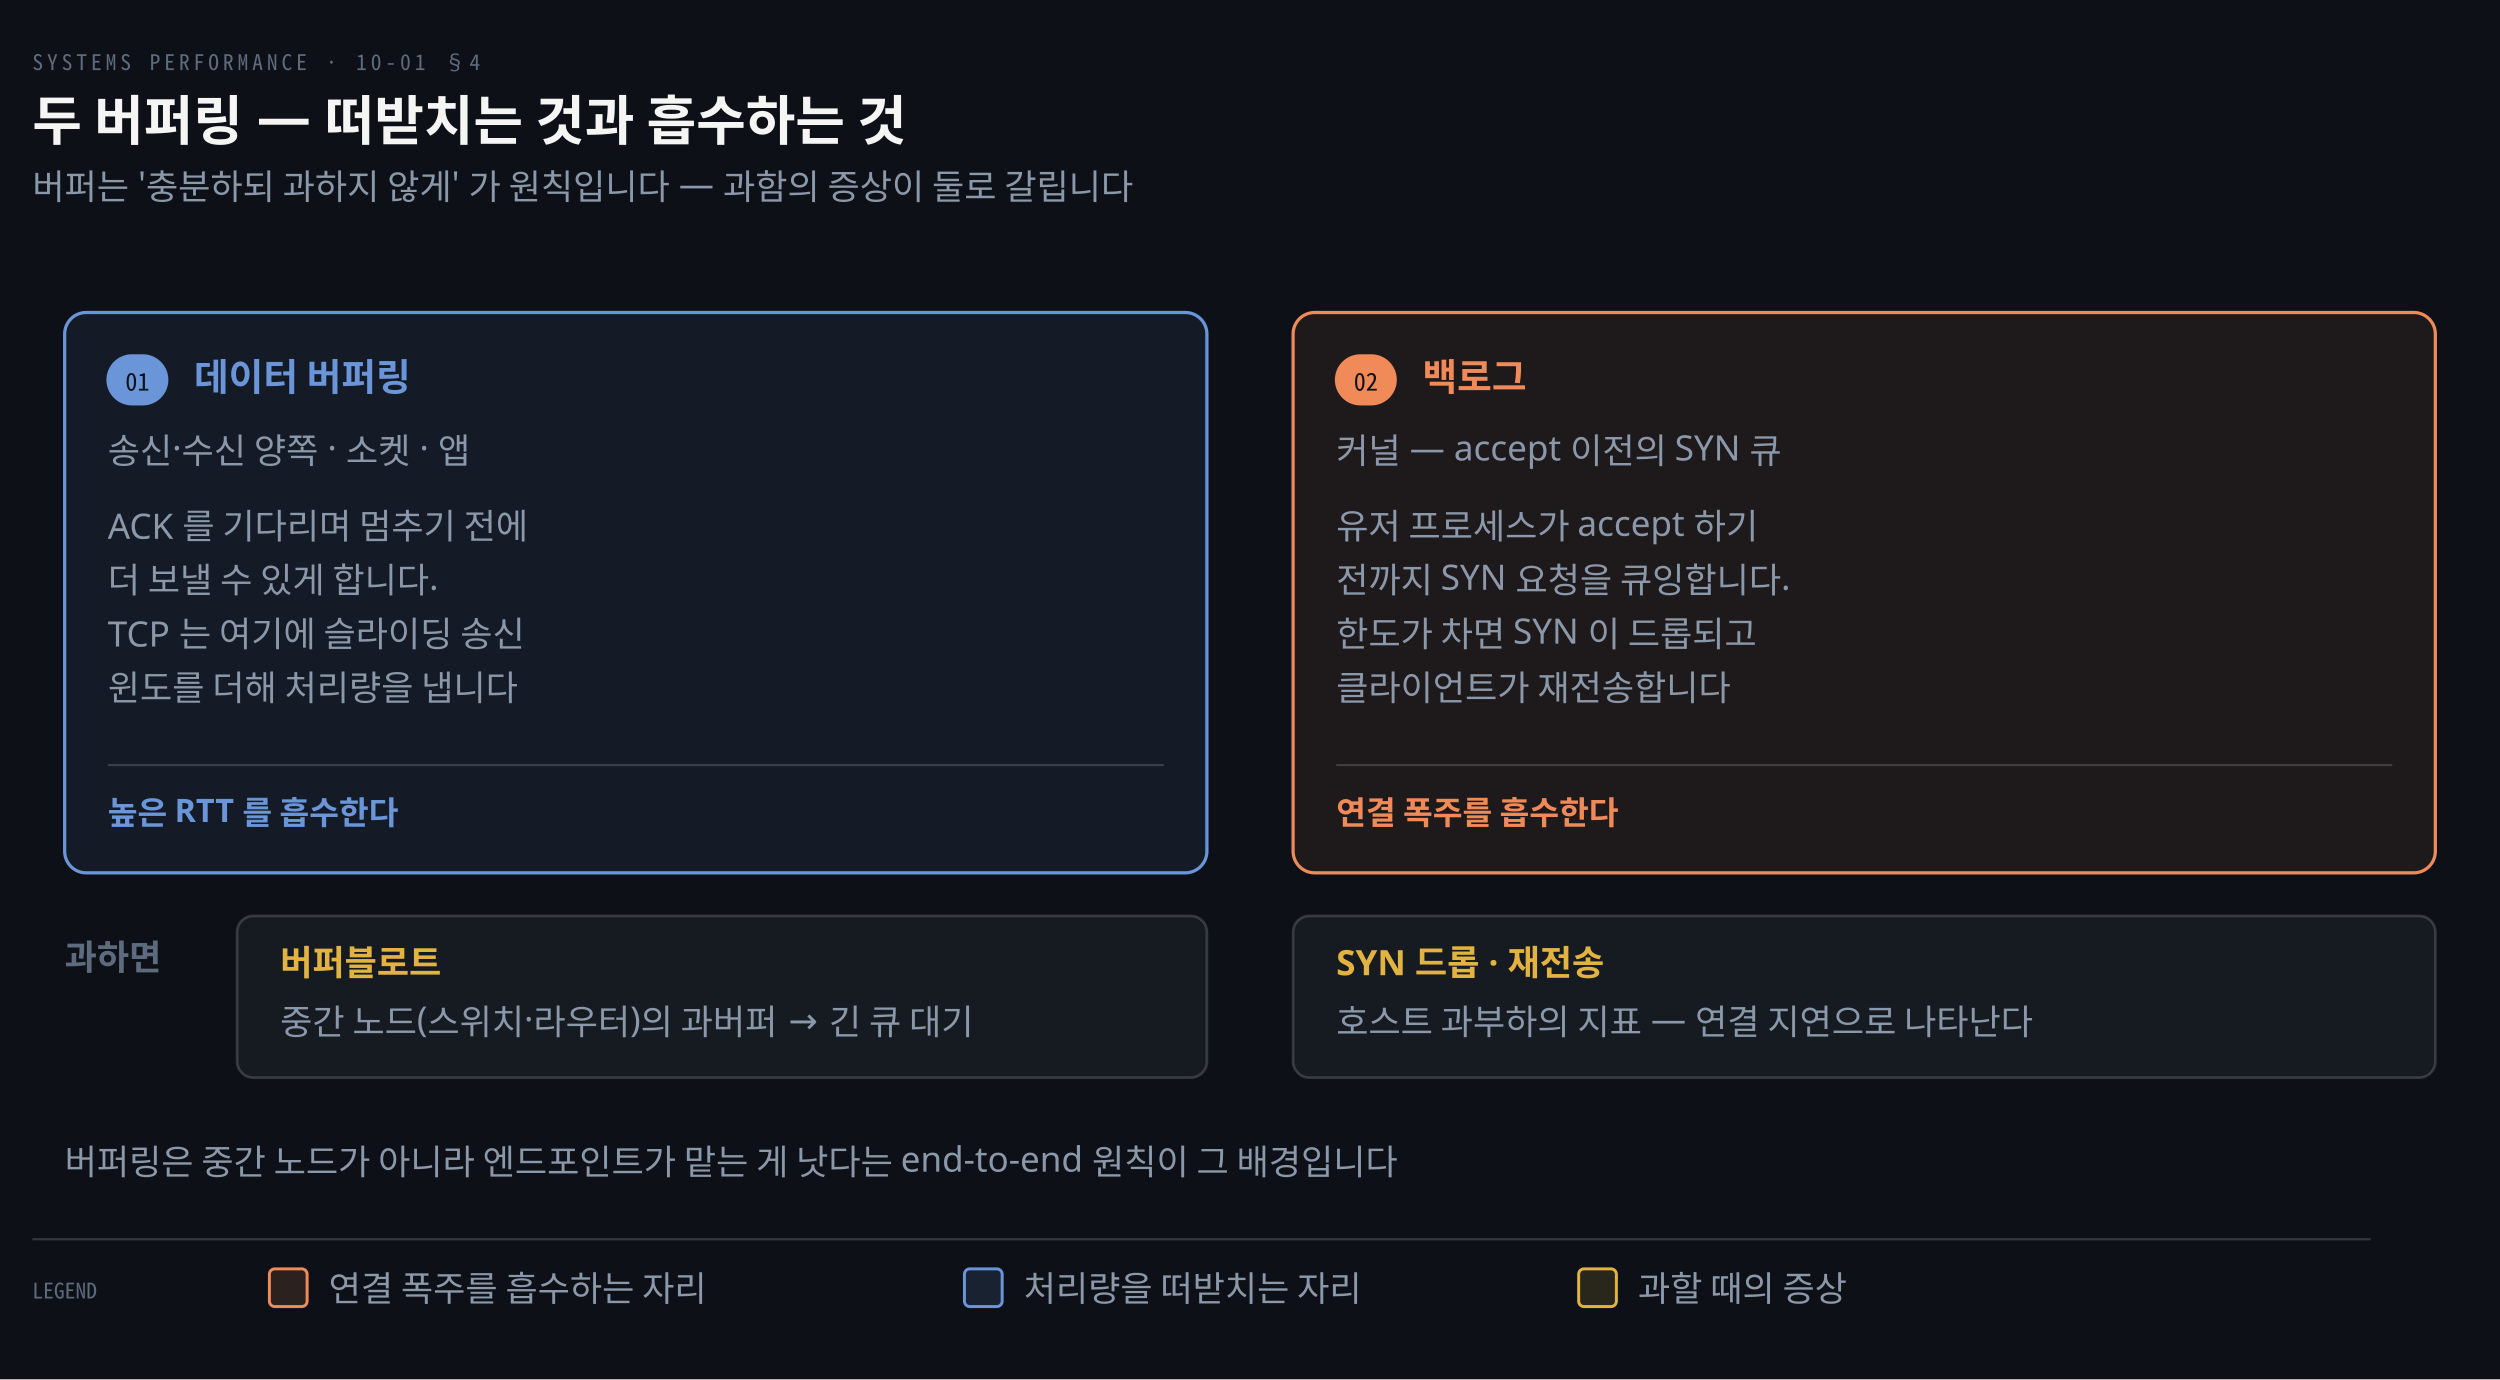
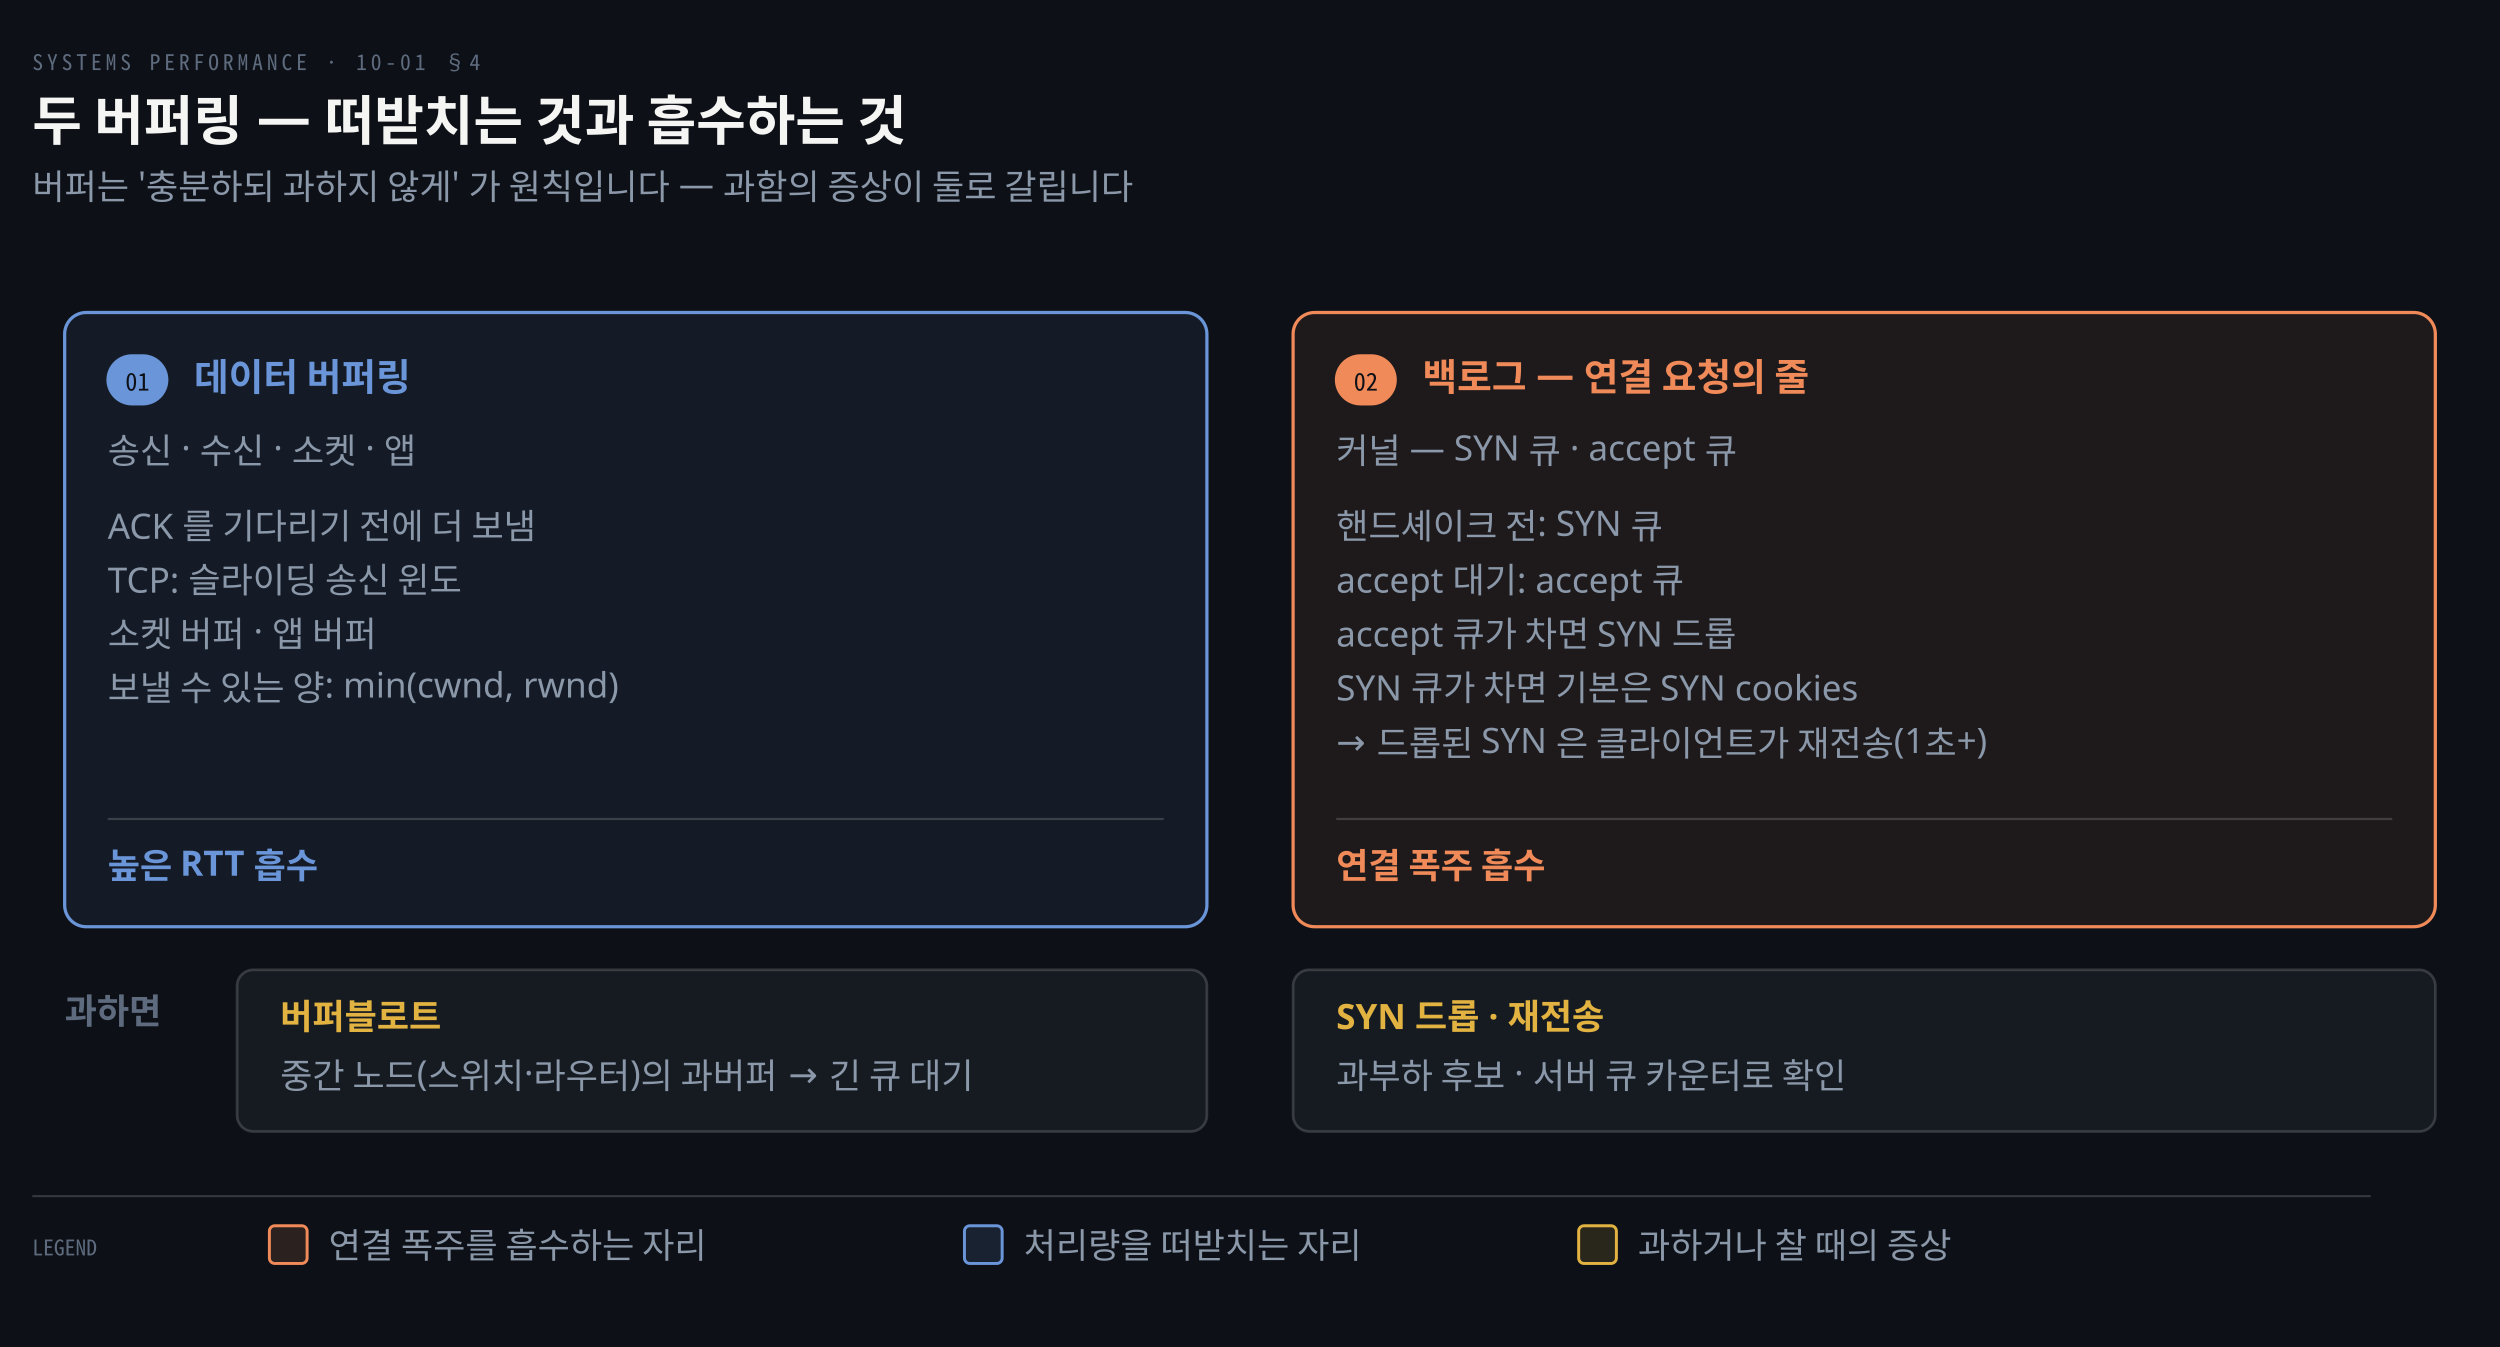
- <svg xmlns="http://www.w3.org/2000/svg" viewBox="0 0 928 512" width="100%" role="img" aria-labelledby="dt dd">
+ <svg xmlns="http://www.w3.org/2000/svg" viewBox="0 0 928 500" width="100%" role="img" aria-labelledby="dt dd">
  <defs>
    <marker id="ar" viewBox="0 0 8 8" refX="7" refY="4" markerWidth="6.5" markerHeight="6.5" orient="auto">
      <path d="M0 0 L8 4 L0 8 z" fill="#8B98A9" />
    </marker>
    <marker id="ok" viewBox="0 0 8 8" refX="7" refY="4" markerWidth="6.5" markerHeight="6.5" orient="auto">
      <path d="M0 0 L8 4 L0 8 z" fill="#3FB98C" />
    </marker>
    <marker id="warn" viewBox="0 0 8 8" refX="7" refY="4" markerWidth="6.5" markerHeight="6.5" orient="auto">
      <path d="M0 0 L8 4 L0 8 z" fill="#E3B341" />
    </marker>
    <marker id="bad" viewBox="0 0 8 8" refX="7" refY="4" markerWidth="6.5" markerHeight="6.5" orient="auto">
      <path d="M0 0 L8 4 L0 8 z" fill="#F0616D" />
    </marker>
    <marker id="info" viewBox="0 0 8 8" refX="7" refY="4" markerWidth="6.5" markerHeight="6.5" orient="auto">
      <path d="M0 0 L8 4 L0 8 z" fill="#6A95D8" />
    </marker>
    <marker id="acc" viewBox="0 0 8 8" refX="7" refY="4" markerWidth="6.5" markerHeight="6.5" orient="auto">
      <path d="M0 0 L8 4 L0 8 z" fill="#F08A59" />
    </marker>
    <marker id="soft" viewBox="0 0 8 8" refX="7" refY="4" markerWidth="6.5" markerHeight="6.5" orient="auto">
      <path d="M0 0 L8 4 L0 8 z" fill="#5E6B7E" />
    </marker>
  </defs>
-   <rect width="928" height="512" fill="#0D1117" />
+   <rect width="928" height="500" fill="#0D1117" />
  <text x="12" y="26" font-family="'Geist Mono','Noto Sans Mono CJK KR',monospace" font-size="8" letter-spacing="0.18em" fill="#5E6B7E">SYSTEMS PERFORMANCE · 10-01 §4</text>
  <text x="12" y="52" font-family="'Geist','Apple SD Gothic Neo','Noto Sans KR','Malgun Gothic',sans-serif" font-size="20" font-weight="600" fill="#F5F5F3">두 버퍼링 — 떠받치는 것과 흡수하는 것</text>
  <text x="12" y="74" font-family="'Geist','Apple SD Gothic Neo','Noto Sans KR','Malgun Gothic',sans-serif" font-size="13" fill="#8B98A9">버퍼는 '충분하되 과하지 않게' 가 원칙입니다 — 과함의 증상이 둘로 갈립니다</text>
-   <rect x="24" y="116" width="424" height="208" rx="8" fill="#6A95D814" stroke="#6A95D8" stroke-width="1.2" />
+   <rect x="24" y="116" width="424" height="228" rx="8" fill="#6A95D814" stroke="#6A95D8" stroke-width="1.2" />
  <rect x="40" y="132" width="22" height="18" rx="9" fill="#6A95D8" stroke="#6A95D8" stroke-width="1" />
  <text x="51" y="145" text-anchor="middle" font-family="'Geist Mono','Noto Sans Mono CJK KR',monospace" font-size="9" font-weight="400" fill="#0D1117">01</text>
  <text x="72" y="145" text-anchor="start" font-family="'Geist','Apple SD Gothic Neo','Noto Sans KR','Malgun Gothic',sans-serif" font-size="14" font-weight="600" fill="#6A95D8">데이터 버퍼링</text>
-   <text x="40" y="172" text-anchor="start" font-family="'Geist','Apple SD Gothic Neo','Noto Sans KR','Malgun Gothic',sans-serif" font-size="13" font-weight="400" fill="#8B98A9">송신·수신 양쪽 · 소켓 · 앱</text>
-   <text x="40" y="200" text-anchor="start" font-family="'Geist','Apple SD Gothic Neo','Noto Sans KR','Malgun Gothic',sans-serif" font-size="13" font-weight="400" fill="#8B98A9">ACK 를 기다리며 멈추기 전에</text>
-   <text x="40" y="220" text-anchor="start" font-family="'Geist','Apple SD Gothic Neo','Noto Sans KR','Malgun Gothic',sans-serif" font-size="13" font-weight="400" fill="#8B98A9">더 보낼 수 있게 합니다.</text>
-   <text x="40" y="240" text-anchor="start" font-family="'Geist','Apple SD Gothic Neo','Noto Sans KR','Malgun Gothic',sans-serif" font-size="13" font-weight="400" fill="#8B98A9">TCP 는 여기에 슬라이딩 송신</text>
-   <text x="40" y="260" text-anchor="start" font-family="'Geist','Apple SD Gothic Neo','Noto Sans KR','Malgun Gothic',sans-serif" font-size="13" font-weight="400" fill="#8B98A9">윈도를 더해 처리량을 냅니다</text>
-   <line x1="40" y1="284" x2="432" y2="284" stroke="rgba(191,192,192,0.22)" stroke-width="0.8" />
-   <text x="40" y="306" text-anchor="start" font-family="'Geist','Apple SD Gothic Neo','Noto Sans KR','Malgun Gothic',sans-serif" font-size="12" font-weight="600" fill="#6A95D8">높은 RTT 를 흡수한다</text>
-   <rect x="480" y="116" width="424" height="208" rx="8" fill="#F08A5914" stroke="#F08A59" stroke-width="1.2" />
+   <text x="40" y="172" text-anchor="start" font-family="'Geist','Apple SD Gothic Neo','Noto Sans KR','Malgun Gothic',sans-serif" font-size="13" font-weight="400" fill="#8B98A9">송신 · 수신 · 소켓 · 앱</text>
+   <text x="40" y="200" text-anchor="start" font-family="'Geist','Apple SD Gothic Neo','Noto Sans KR','Malgun Gothic',sans-serif" font-size="13" font-weight="400" fill="#8B98A9">ACK 를 기다리기 전에 더 보냄</text>
+   <text x="40" y="220" text-anchor="start" font-family="'Geist','Apple SD Gothic Neo','Noto Sans KR','Malgun Gothic',sans-serif" font-size="13" font-weight="400" fill="#8B98A9">TCP: 슬라이딩 송신 윈도</text>
+   <text x="40" y="240" text-anchor="start" font-family="'Geist','Apple SD Gothic Neo','Noto Sans KR','Malgun Gothic',sans-serif" font-size="13" font-weight="400" fill="#8B98A9">소켓 버퍼 · 앱 버퍼</text>
+   <text x="40" y="260" text-anchor="start" font-family="'Geist','Apple SD Gothic Neo','Noto Sans KR','Malgun Gothic',sans-serif" font-size="13" font-weight="400" fill="#8B98A9">보낼 수 있는 양: min(cwnd, rwnd)</text>
+   <line x1="40" y1="304" x2="432" y2="304" stroke="rgba(191,192,192,0.22)" stroke-width="0.8" />
+   <text x="40" y="326" text-anchor="start" font-family="'Geist','Apple SD Gothic Neo','Noto Sans KR','Malgun Gothic',sans-serif" font-size="13" font-weight="600" fill="#6A95D8">높은 RTT 흡수</text>
+   <rect x="480" y="116" width="424" height="228" rx="8" fill="#F08A5914" stroke="#F08A59" stroke-width="1.2" />
  <rect x="496" y="132" width="22" height="18" rx="9" fill="#F08A59" stroke="#F08A59" stroke-width="1" />
  <text x="507" y="145" text-anchor="middle" font-family="'Geist Mono','Noto Sans Mono CJK KR',monospace" font-size="9" font-weight="400" fill="#0D1117">02</text>
-   <text x="528" y="145" text-anchor="start" font-family="'Geist','Apple SD Gothic Neo','Noto Sans KR','Malgun Gothic',sans-serif" font-size="14" font-weight="600" fill="#F08A59">백로그</text>
-   <text x="496" y="172" text-anchor="start" font-family="'Geist','Apple SD Gothic Neo','Noto Sans KR','Malgun Gothic',sans-serif" font-size="13" font-weight="400" fill="#8B98A9">커널 — accept 이전의 SYN 큐</text>
-   <text x="496" y="200" text-anchor="start" font-family="'Geist','Apple SD Gothic Neo','Noto Sans KR','Malgun Gothic',sans-serif" font-size="13" font-weight="400" fill="#8B98A9">유저 프로세스가 accept 하기</text>
-   <text x="496" y="220" text-anchor="start" font-family="'Geist','Apple SD Gothic Neo','Noto Sans KR','Malgun Gothic',sans-serif" font-size="13" font-weight="400" fill="#8B98A9">전까지 SYN 요청을 큐잉합니다.</text>
-   <text x="496" y="240" text-anchor="start" font-family="'Geist','Apple SD Gothic Neo','Noto Sans KR','Malgun Gothic',sans-serif" font-size="13" font-weight="400" fill="#8B98A9">한도가 차면 SYN 이 드롭되고</text>
-   <text x="496" y="260" text-anchor="start" font-family="'Geist','Apple SD Gothic Neo','Noto Sans KR','Malgun Gothic',sans-serif" font-size="13" font-weight="400" fill="#8B98A9">클라이언트가 재전송합니다</text>
-   <line x1="496" y1="284" x2="888" y2="284" stroke="rgba(191,192,192,0.22)" stroke-width="0.8" />
-   <text x="496" y="306" text-anchor="start" font-family="'Geist','Apple SD Gothic Neo','Noto Sans KR','Malgun Gothic',sans-serif" font-size="12" font-weight="600" fill="#F08A59">연결 폭주를 흡수한다</text>
-   <text x="24" y="360" text-anchor="start" font-family="'Geist','Apple SD Gothic Neo','Noto Sans KR','Malgun Gothic',sans-serif" font-size="13" font-weight="600" fill="#5E6B7E">과하면</text>
-   <rect x="88" y="340" width="360" height="60" rx="6" fill="#161B22" stroke="rgba(191,192,192,0.22)" stroke-width="1.0" />
-   <text x="104" y="362" text-anchor="start" font-family="'Geist','Apple SD Gothic Neo','Noto Sans KR','Malgun Gothic',sans-serif" font-size="13" font-weight="600" fill="#E3B341">버퍼블로트</text>
-   <text x="104" y="384" text-anchor="start" font-family="'Geist','Apple SD Gothic Neo','Noto Sans KR','Malgun Gothic',sans-serif" font-size="13" font-weight="400" fill="#8B98A9">중간 노드(스위치·라우터)의 과버퍼 → 긴 큐 대기</text>
-   <rect x="480" y="340" width="424" height="60" rx="6" fill="#161B22" stroke="rgba(191,192,192,0.22)" stroke-width="1.0" />
-   <text x="496" y="362" text-anchor="start" font-family="'Geist','Apple SD Gothic Neo','Noto Sans KR','Malgun Gothic',sans-serif" font-size="13" font-weight="600" fill="#E3B341">SYN 드롭 · 재전송</text>
-   <text x="496" y="384" text-anchor="start" font-family="'Geist','Apple SD Gothic Neo','Noto Sans KR','Malgun Gothic',sans-serif" font-size="13" font-weight="400" fill="#8B98A9">호스트 과부하의 지표 — 연결 지연으로 나타난다</text>
-   <text x="24" y="436" text-anchor="start" font-family="'Geist','Apple SD Gothic Neo','Noto Sans KR','Malgun Gothic',sans-serif" font-size="13" font-weight="400" fill="#8B98A9">버퍼링은 중간 노드가 아니라 엔드포인트가 맡는 게 낫다는 end-to-end 원칙이 그 배경입니다</text>
-   <line x1="12" y1="460" x2="880" y2="460" stroke="rgba(191,192,192,0.22)" stroke-width="0.8" />
-   <text x="12" y="482" text-anchor="start" font-family="'Geist Mono','Noto Sans Mono CJK KR',monospace" font-size="8" font-weight="400" fill="#5E6B7E">LEGEND</text>
-   <rect x="100" y="471" width="14" height="14" rx="2" fill="#F08A5922" stroke="#F08A59" stroke-width="1.1" />
-   <text x="122" y="483" text-anchor="start" font-family="'Geist','Apple SD Gothic Neo','Noto Sans KR','Malgun Gothic',sans-serif" font-size="13" font-weight="400" fill="#8B98A9">연결 폭주를 흡수하는 자리</text>
-   <rect x="358" y="471" width="14" height="14" rx="2" fill="#6A95D822" stroke="#6A95D8" stroke-width="1.1" />
-   <text x="380" y="483" text-anchor="start" font-family="'Geist','Apple SD Gothic Neo','Noto Sans KR','Malgun Gothic',sans-serif" font-size="13" font-weight="400" fill="#8B98A9">처리량을 떠받치는 자리</text>
-   <rect x="586" y="471" width="14" height="14" rx="2" fill="#E3B34122" stroke="#E3B341" stroke-width="1.1" />
-   <text x="608" y="483" text-anchor="start" font-family="'Geist','Apple SD Gothic Neo','Noto Sans KR','Malgun Gothic',sans-serif" font-size="13" font-weight="400" fill="#8B98A9">과할 때의 증상</text>
+   <text x="528" y="145" text-anchor="start" font-family="'Geist','Apple SD Gothic Neo','Noto Sans KR','Malgun Gothic',sans-serif" font-size="14" font-weight="600" fill="#F08A59">백로그 — 연결 요청의 줄</text>
+   <text x="496" y="172" text-anchor="start" font-family="'Geist','Apple SD Gothic Neo','Noto Sans KR','Malgun Gothic',sans-serif" font-size="13" font-weight="400" fill="#8B98A9">커널 — SYN 큐 · accept 큐</text>
+   <text x="496" y="200" text-anchor="start" font-family="'Geist','Apple SD Gothic Neo','Noto Sans KR','Malgun Gothic',sans-serif" font-size="13" font-weight="400" fill="#8B98A9">핸드셰이크 전: SYN 큐</text>
+   <text x="496" y="220" text-anchor="start" font-family="'Geist','Apple SD Gothic Neo','Noto Sans KR','Malgun Gothic',sans-serif" font-size="13" font-weight="400" fill="#8B98A9">accept 대기: accept 큐</text>
+   <text x="496" y="240" text-anchor="start" font-family="'Geist','Apple SD Gothic Neo','Noto Sans KR','Malgun Gothic',sans-serif" font-size="13" font-weight="400" fill="#8B98A9">accept 큐가 차면 SYN 드롭</text>
+   <text x="496" y="260" text-anchor="start" font-family="'Geist','Apple SD Gothic Neo','Noto Sans KR','Malgun Gothic',sans-serif" font-size="13" font-weight="400" fill="#8B98A9">SYN 큐가 차면 기본은 SYN cookies</text>
+   <text x="496" y="280" text-anchor="start" font-family="'Geist','Apple SD Gothic Neo','Noto Sans KR','Malgun Gothic',sans-serif" font-size="13" font-weight="400" fill="#8B98A9">→ 드롭된 SYN 은 클라이언트가 재전송(1초+)</text>
+   <line x1="496" y1="304" x2="888" y2="304" stroke="rgba(191,192,192,0.22)" stroke-width="0.8" />
+   <text x="496" y="326" text-anchor="start" font-family="'Geist','Apple SD Gothic Neo','Noto Sans KR','Malgun Gothic',sans-serif" font-size="13" font-weight="600" fill="#F08A59">연결 폭주 흡수</text>
+   <text x="24" y="380" text-anchor="start" font-family="'Geist','Apple SD Gothic Neo','Noto Sans KR','Malgun Gothic',sans-serif" font-size="13" font-weight="600" fill="#5E6B7E">과하면</text>
+   <rect x="88" y="360" width="360" height="60" rx="6" fill="#161B22" stroke="rgba(191,192,192,0.22)" stroke-width="1.0" />
+   <text x="104" y="382" text-anchor="start" font-family="'Geist','Apple SD Gothic Neo','Noto Sans KR','Malgun Gothic',sans-serif" font-size="13" font-weight="600" fill="#E3B341">버퍼블로트</text>
+   <text x="104" y="404" text-anchor="start" font-family="'Geist','Apple SD Gothic Neo','Noto Sans KR','Malgun Gothic',sans-serif" font-size="13" font-weight="400" fill="#8B98A9">중간 노드(스위치·라우터)의 과버퍼 → 긴 큐 대기</text>
+   <rect x="480" y="360" width="424" height="60" rx="6" fill="#161B22" stroke="rgba(191,192,192,0.22)" stroke-width="1.0" />
+   <text x="496" y="382" text-anchor="start" font-family="'Geist','Apple SD Gothic Neo','Noto Sans KR','Malgun Gothic',sans-serif" font-size="13" font-weight="600" fill="#E3B341">SYN 드롭 · 재전송</text>
+   <text x="496" y="404" text-anchor="start" font-family="'Geist','Apple SD Gothic Neo','Noto Sans KR','Malgun Gothic',sans-serif" font-size="13" font-weight="400" fill="#8B98A9">과부하 후보 · 서버 큐 카운터로 확인</text>
+   <line x1="12" y1="444" x2="880" y2="444" stroke="rgba(191,192,192,0.22)" stroke-width="0.8" />
+   <text x="12" y="466" text-anchor="start" font-family="'Geist Mono','Noto Sans Mono CJK KR',monospace" font-size="8" font-weight="400" fill="#5E6B7E">LEGEND</text>
+   <rect x="100" y="455" width="14" height="14" rx="2" fill="#F08A5922" stroke="#F08A59" stroke-width="1.1" />
+   <text x="122" y="467" text-anchor="start" font-family="'Geist','Apple SD Gothic Neo','Noto Sans KR','Malgun Gothic',sans-serif" font-size="13" font-weight="400" fill="#8B98A9">연결 폭주를 흡수하는 자리</text>
+   <rect x="358" y="455" width="14" height="14" rx="2" fill="#6A95D822" stroke="#6A95D8" stroke-width="1.1" />
+   <text x="380" y="467" text-anchor="start" font-family="'Geist','Apple SD Gothic Neo','Noto Sans KR','Malgun Gothic',sans-serif" font-size="13" font-weight="400" fill="#8B98A9">처리량을 떠받치는 자리</text>
+   <rect x="586" y="455" width="14" height="14" rx="2" fill="#E3B34122" stroke="#E3B341" stroke-width="1.1" />
+   <text x="608" y="467" text-anchor="start" font-family="'Geist','Apple SD Gothic Neo','Noto Sans KR','Malgun Gothic',sans-serif" font-size="13" font-weight="400" fill="#8B98A9">과하거나 찰 때의 증상</text>
</svg>
